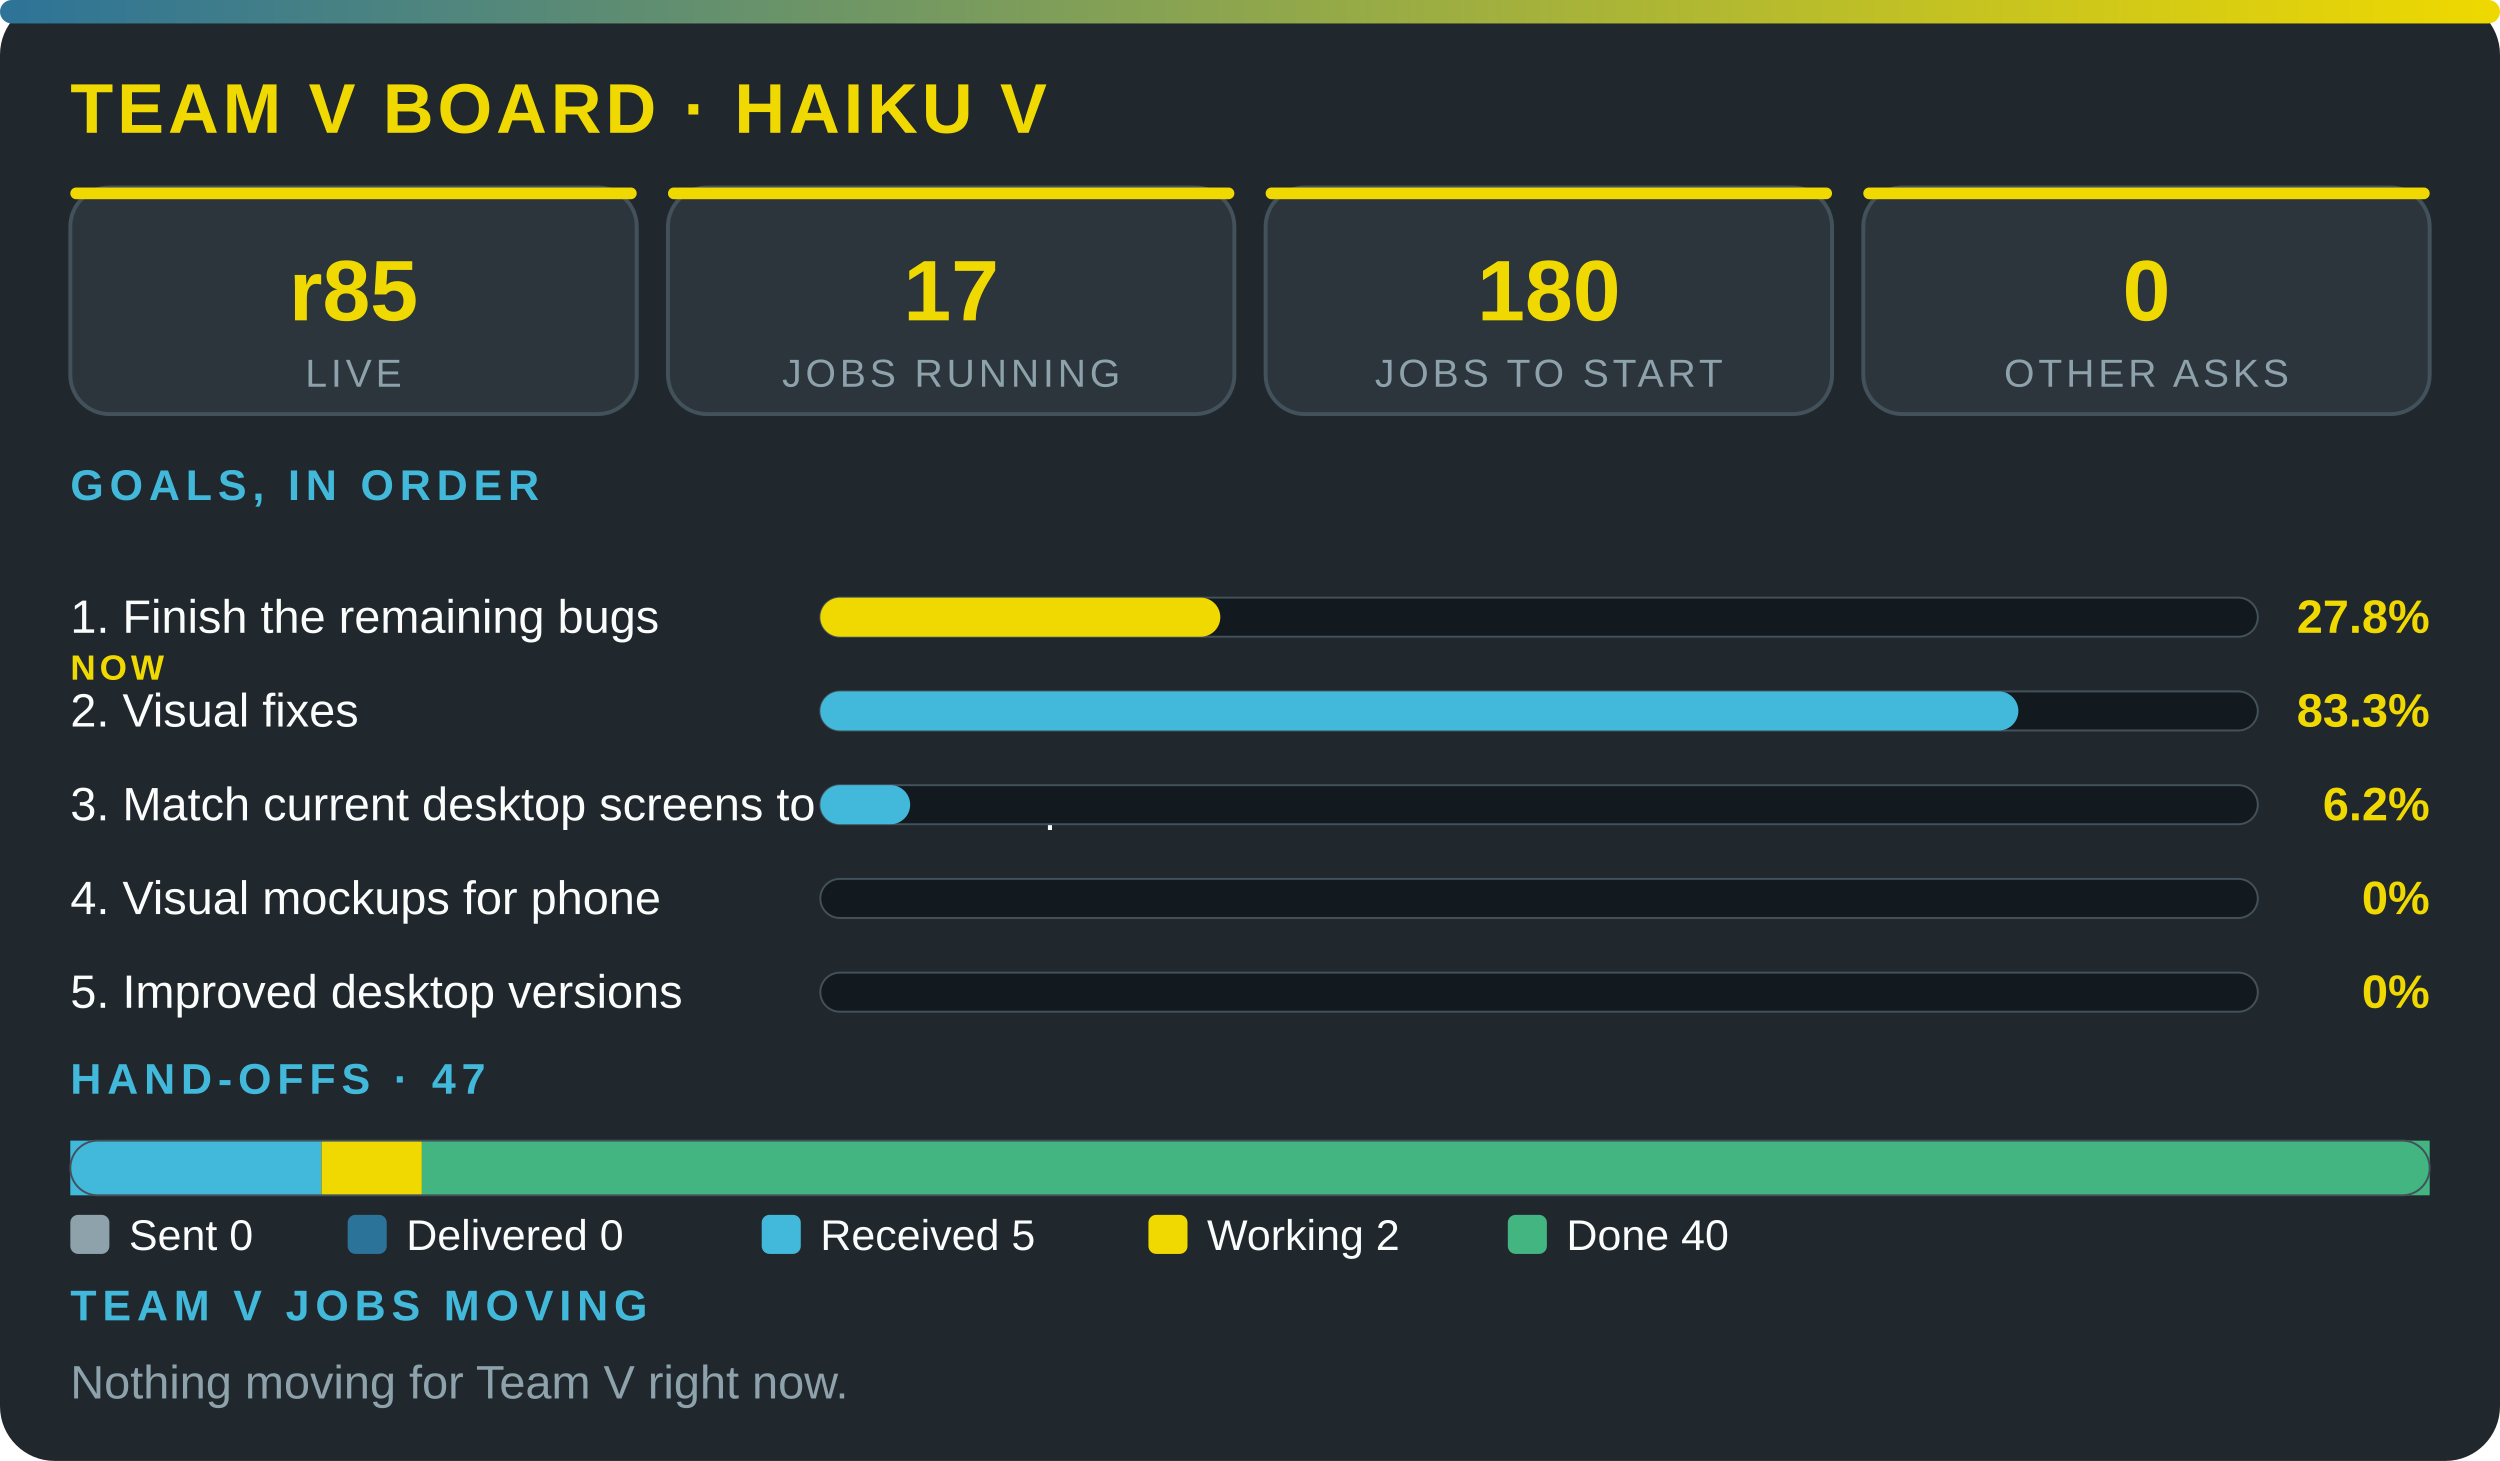
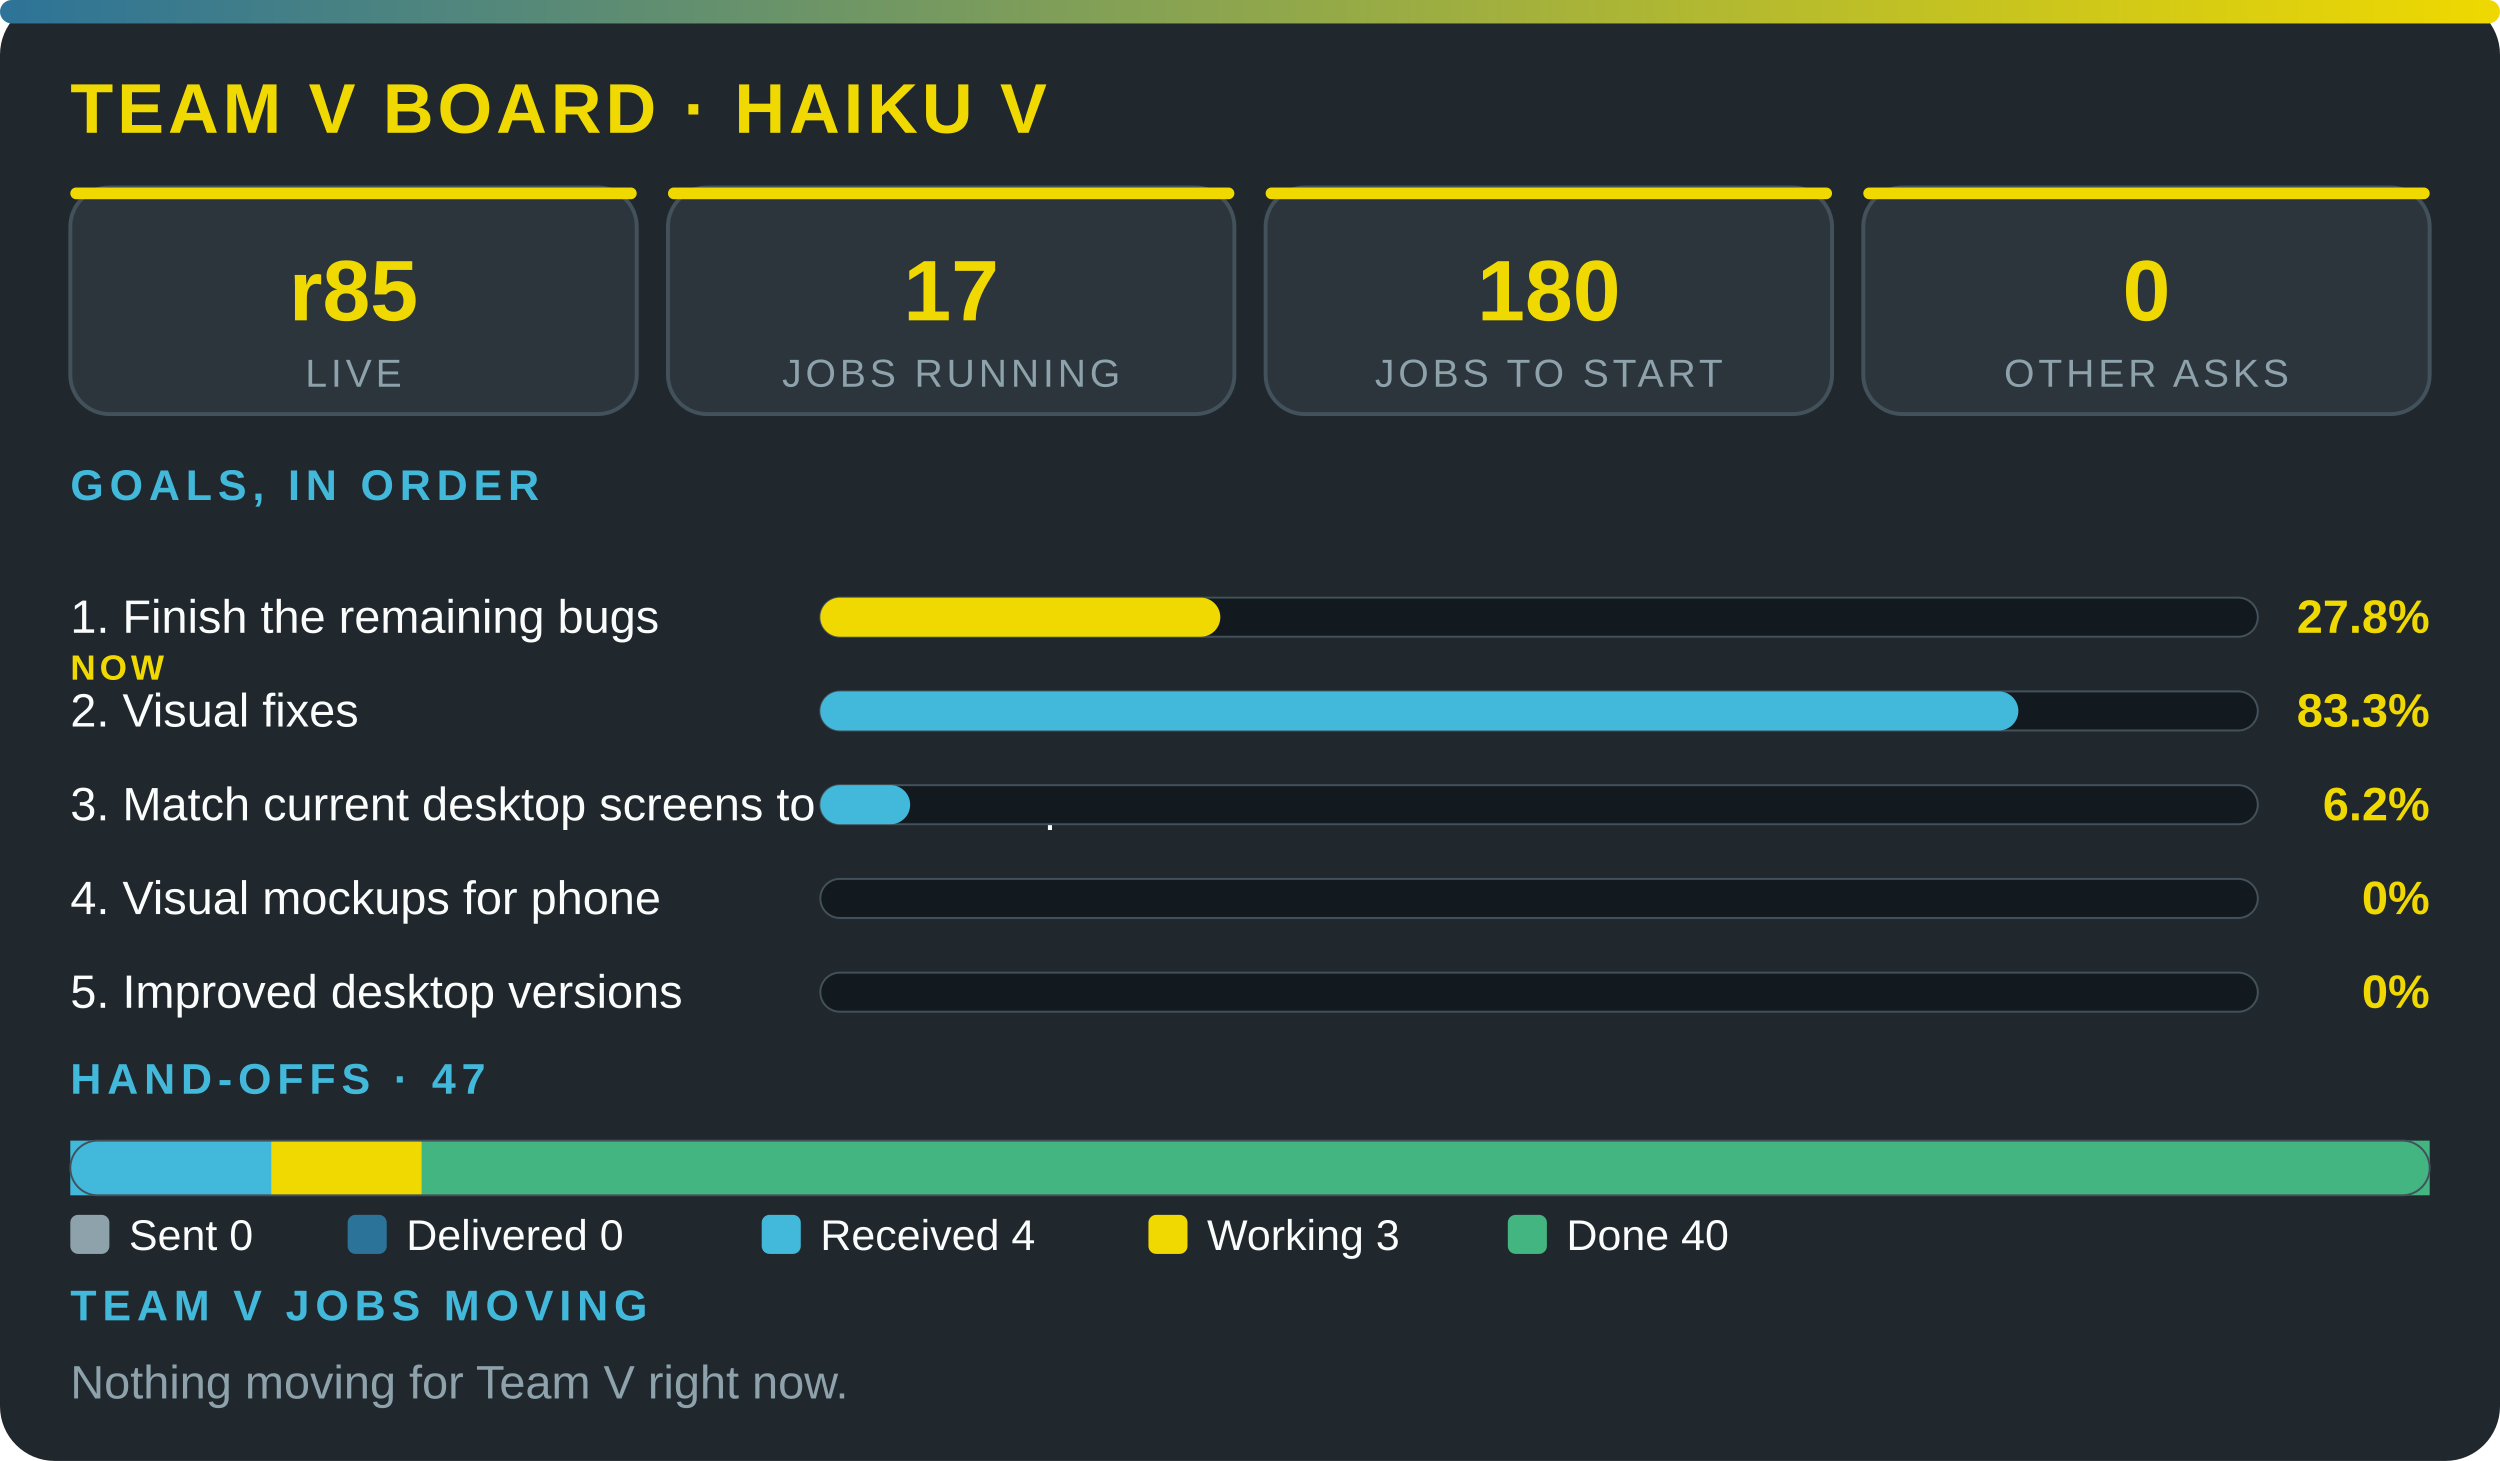
<svg xmlns="http://www.w3.org/2000/svg" viewBox="0 0 640 374" width="100%" role="img" aria-label="Team V board · Haiku V" font-family="'Segoe UI',system-ui,Arial,sans-serif">
  <defs>
    <linearGradient id="g">
      <stop offset="0" stop-color="#2c7399" />
      <stop offset="1" stop-color="#f0d900" />
    </linearGradient>
  </defs>
  <rect width="640" height="374" rx="14" fill="#20272d" />
  <rect width="640" height="6" rx="3" fill="url(#g)" />
  <text x="18" y="34" font-size="18" font-weight="800" fill="#f0d900" letter-spacing="1">TEAM V BOARD · HAIKU V</text>
  <rect x="18" y="48" width="145" height="58" rx="10" fill="#2c353c" stroke="#43515b" />
  <rect x="18" y="48" width="145" height="3" rx="1.5" fill="#f0d900" />
  <text x="90.5" y="82" font-size="22" font-weight="800" fill="#f0d900" text-anchor="middle">r85</text>
  <text x="90.5" y="99" font-size="10" fill="#8ea2ac" letter-spacing="1" text-anchor="middle">LIVE</text>
  <rect x="171" y="48" width="145" height="58" rx="10" fill="#2c353c" stroke="#43515b" />
  <rect x="171" y="48" width="145" height="3" rx="1.5" fill="#f0d900" />
  <text x="243.5" y="82" font-size="22" font-weight="800" fill="#f0d900" text-anchor="middle">17</text>
  <text x="243.5" y="99" font-size="10" fill="#8ea2ac" letter-spacing="1" text-anchor="middle">JOBS RUNNING</text>
  <rect x="324" y="48" width="145" height="58" rx="10" fill="#2c353c" stroke="#43515b" />
  <rect x="324" y="48" width="145" height="3" rx="1.5" fill="#f0d900" />
  <text x="396.5" y="82" font-size="22" font-weight="800" fill="#f0d900" text-anchor="middle">180</text>
  <text x="396.5" y="99" font-size="10" fill="#8ea2ac" letter-spacing="1" text-anchor="middle">JOBS TO START</text>
  <rect x="477" y="48" width="145" height="58" rx="10" fill="#2c353c" stroke="#43515b" />
  <rect x="477" y="48" width="145" height="3" rx="1.5" fill="#f0d900" />
  <text x="549.5" y="82" font-size="22" font-weight="800" fill="#f0d900" text-anchor="middle">0</text>
  <text x="549.5" y="99" font-size="10" fill="#8ea2ac" letter-spacing="1" text-anchor="middle">OTHER ASKS</text>
  <text x="18" y="128" font-size="11" font-weight="700" fill="#42b9da" letter-spacing="1.5">GOALS, IN ORDER</text>
  <text x="18" y="162" font-size="12" fill="#fbfcfc">1. Finish the remaining bugs</text>
  <text x="18" y="174" font-size="9" font-weight="800" letter-spacing="1" fill="#f0d900">NOW</text>
  <rect x="210" y="153" width="368" height="10" rx="5" fill="#12191f" stroke="#43515b" stroke-width=".5" />
  <rect x="210" y="153" width="102.4" height="10" rx="5" fill="#f0d900" />
  <text x="622" y="162" font-size="12" font-weight="800" fill="#f0d900" text-anchor="end">27.8%</text>
  <text x="18" y="186" font-size="12" fill="#fbfcfc">2. Visual fixes</text>
  <rect x="210" y="177" width="368" height="10" rx="5" fill="#12191f" stroke="#43515b" stroke-width=".5" />
  <rect x="210" y="177" width="306.7" height="10" rx="5" fill="#42b9da" />
  <text x="622" y="186" font-size="12" font-weight="800" fill="#f0d900" text-anchor="end">83.3%</text>
  <text x="18" y="210" font-size="12" fill="#fbfcfc">3. Match current desktop screens to the mockup</text>
  <rect x="210" y="201" width="368" height="10" rx="5" fill="#12191f" stroke="#43515b" stroke-width=".5" />
  <rect x="210" y="201" width="23" height="10" rx="5" fill="#42b9da" />
  <text x="622" y="210" font-size="12" font-weight="800" fill="#f0d900" text-anchor="end">6.2%</text>
  <text x="18" y="234" font-size="12" fill="#fbfcfc">4. Visual mockups for phone</text>
  <rect x="210" y="225" width="368" height="10" rx="5" fill="#12191f" stroke="#43515b" stroke-width=".5" />
  <text x="622" y="234" font-size="12" font-weight="800" fill="#f0d900" text-anchor="end">0%</text>
  <text x="18" y="258" font-size="12" fill="#fbfcfc">5. Improved desktop versions</text>
  <rect x="210" y="249" width="368" height="10" rx="5" fill="#12191f" stroke="#43515b" stroke-width=".5" />
  <text x="622" y="258" font-size="12" font-weight="800" fill="#f0d900" text-anchor="end">0%</text>
  <text x="18" y="280" font-size="11" font-weight="700" fill="#42b9da" letter-spacing="1.5">HAND-OFFS · 47</text>
-   <rect x="18" y="292" width="64.3" height="14" fill="#42b9da" />
-   <rect x="82.3" y="292" width="25.7" height="14" fill="#f0d900" />
+   <rect x="18" y="292" width="51.4" height="14" fill="#42b9da" />
+   <rect x="69.4" y="292" width="38.6" height="14" fill="#f0d900" />
  <rect x="108" y="292" width="514" height="14" fill="#43b581" />
  <rect x="18" y="292" width="604" height="14" rx="7" fill="none" stroke="#43515b" stroke-width=".5" />
  <rect x="18" y="311" width="10" height="10" rx="2" fill="#8ea2ac" />
  <text x="33" y="320" font-size="11" fill="#fbfcfc">Sent 0</text>
  <rect x="89" y="311" width="10" height="10" rx="2" fill="#2c7399" />
  <text x="104" y="320" font-size="11" fill="#fbfcfc">Delivered 0</text>
  <rect x="195" y="311" width="10" height="10" rx="2" fill="#42b9da" />
-   <text x="210" y="320" font-size="11" fill="#fbfcfc">Received 5</text>
+   <text x="210" y="320" font-size="11" fill="#fbfcfc">Received 4</text>
  <rect x="294" y="311" width="10" height="10" rx="2" fill="#f0d900" />
-   <text x="309" y="320" font-size="11" fill="#fbfcfc">Working 2</text>
+   <text x="309" y="320" font-size="11" fill="#fbfcfc">Working 3</text>
  <rect x="386" y="311" width="10" height="10" rx="2" fill="#43b581" />
  <text x="401" y="320" font-size="11" fill="#fbfcfc">Done 40</text>
  <text x="18" y="338" font-size="11" font-weight="700" fill="#42b9da" letter-spacing="1.5">TEAM V JOBS MOVING</text>
  <text x="18" y="358" font-size="12" fill="#8ea2ac">Nothing moving for Team V right now.</text>
</svg>
